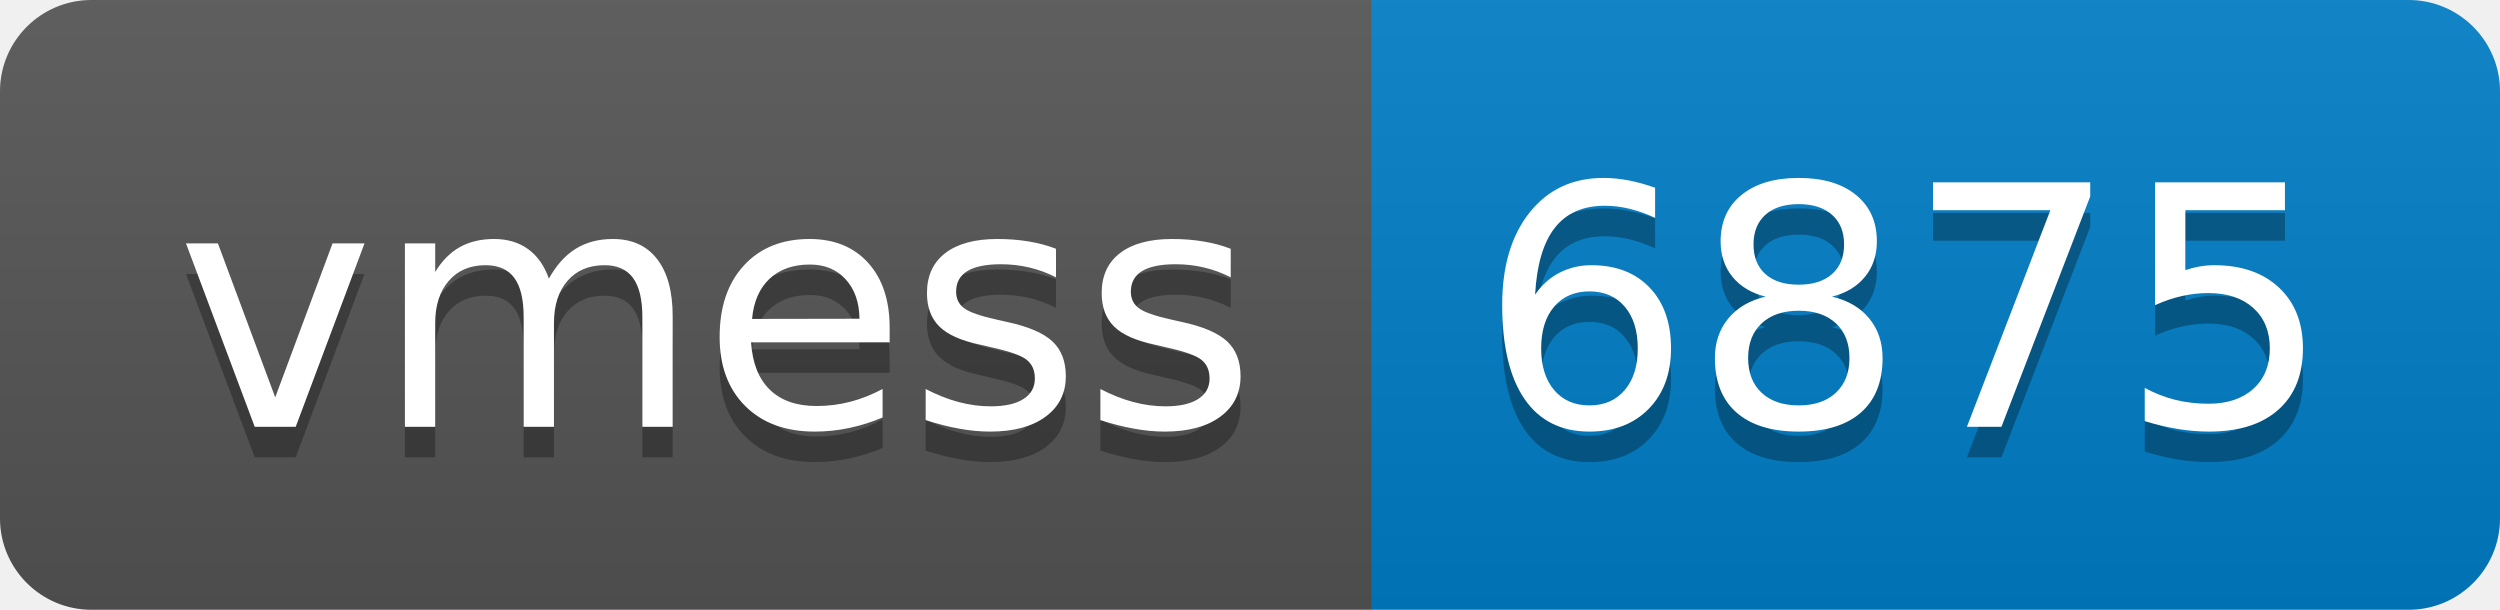
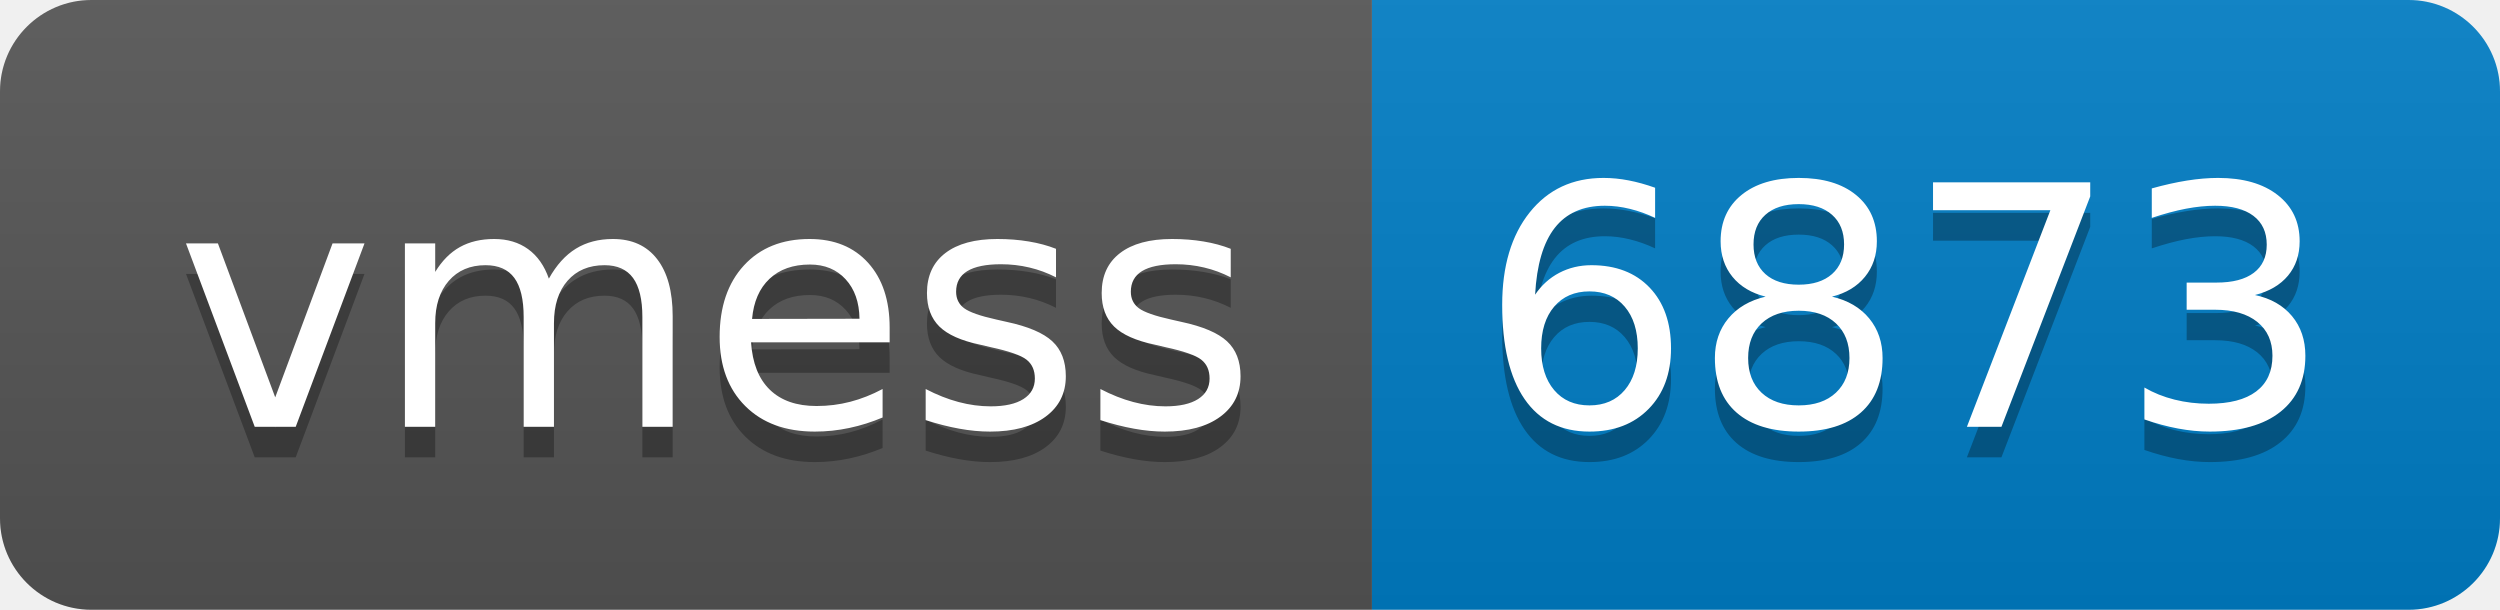
- <svg xmlns="http://www.w3.org/2000/svg" width="82" height="20" role="img" aria-label="vmess: 6875">
+ <svg xmlns="http://www.w3.org/2000/svg" width="82" height="20" role="img" aria-label="vmess: 6873">
  <linearGradient id="s" x2="0" y2="100%">
    <stop offset="0" stop-color="#bbb" stop-opacity=".1" />
    <stop offset="1" stop-opacity=".1" />
  </linearGradient>
  <clipPath id="r">
    <rect width="82" height="20" rx="3" fill="#fff" />
  </clipPath>
  <g clip-path="url(#r)">
    <rect width="45" height="20" fill="#555" />
    <rect x="45" width="37" height="20" fill="#007ec6" />
    <rect width="82" height="20" fill="url(#s)" />
  </g>
  <g fill="#fff" text-anchor="middle" font-family="Verdana,Geneva,DejaVu Sans,sans-serif" text-rendering="geometricPrecision" font-size="110">
    <text aria-hidden="true" x="235" y="150" fill="#010101" fill-opacity=".3" transform="scale(.1)" textLength="350">vmess</text>
    <text x="235" y="140" transform="scale(.1)" fill="#fff" textLength="350">vmess</text>
-     <text aria-hidden="true" x="625" y="150" fill="#010101" fill-opacity=".3" transform="scale(.1)" textLength="270">6875</text>
-     <text x="625" y="140" transform="scale(.1)" fill="#fff" textLength="270">6875</text>
+     <text aria-hidden="true" x="625" y="150" fill="#010101" fill-opacity=".3" transform="scale(.1)" textLength="270">6873</text>
+     <text x="625" y="140" transform="scale(.1)" fill="#fff" textLength="270">6873</text>
  </g>
</svg>
